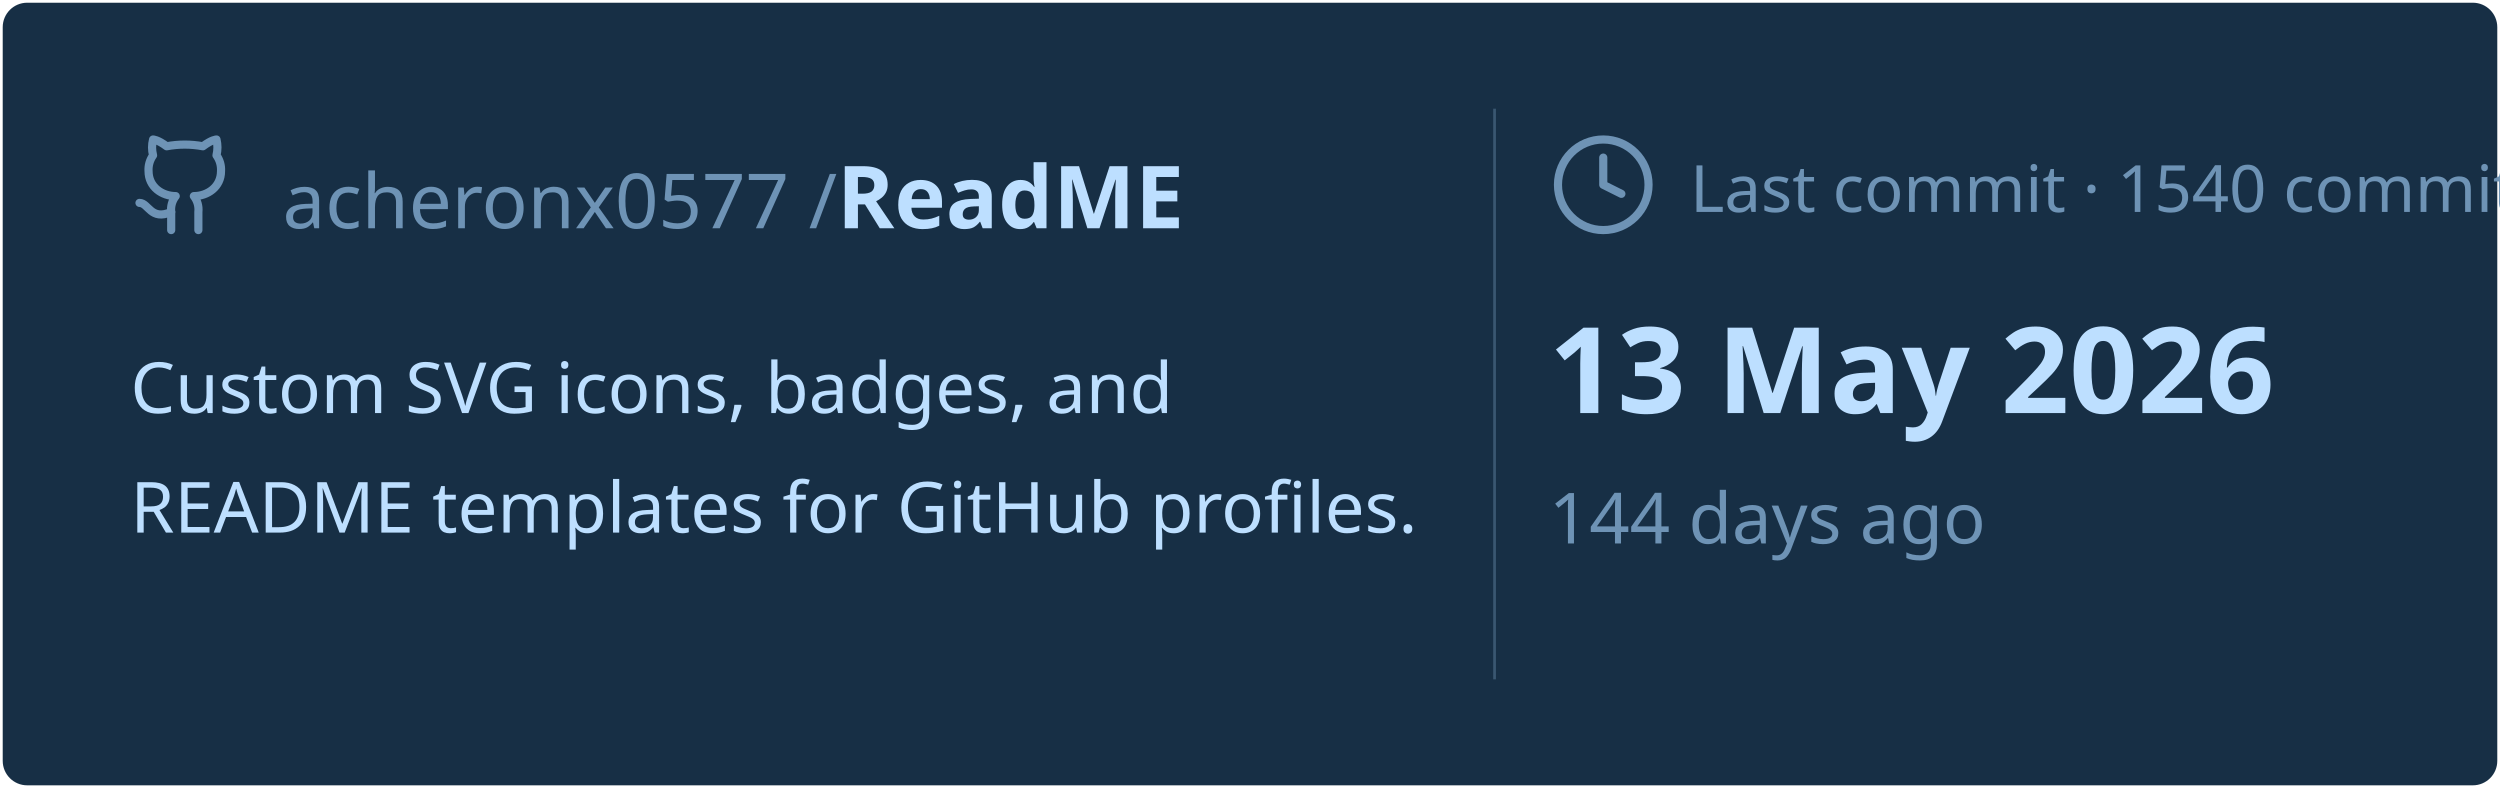
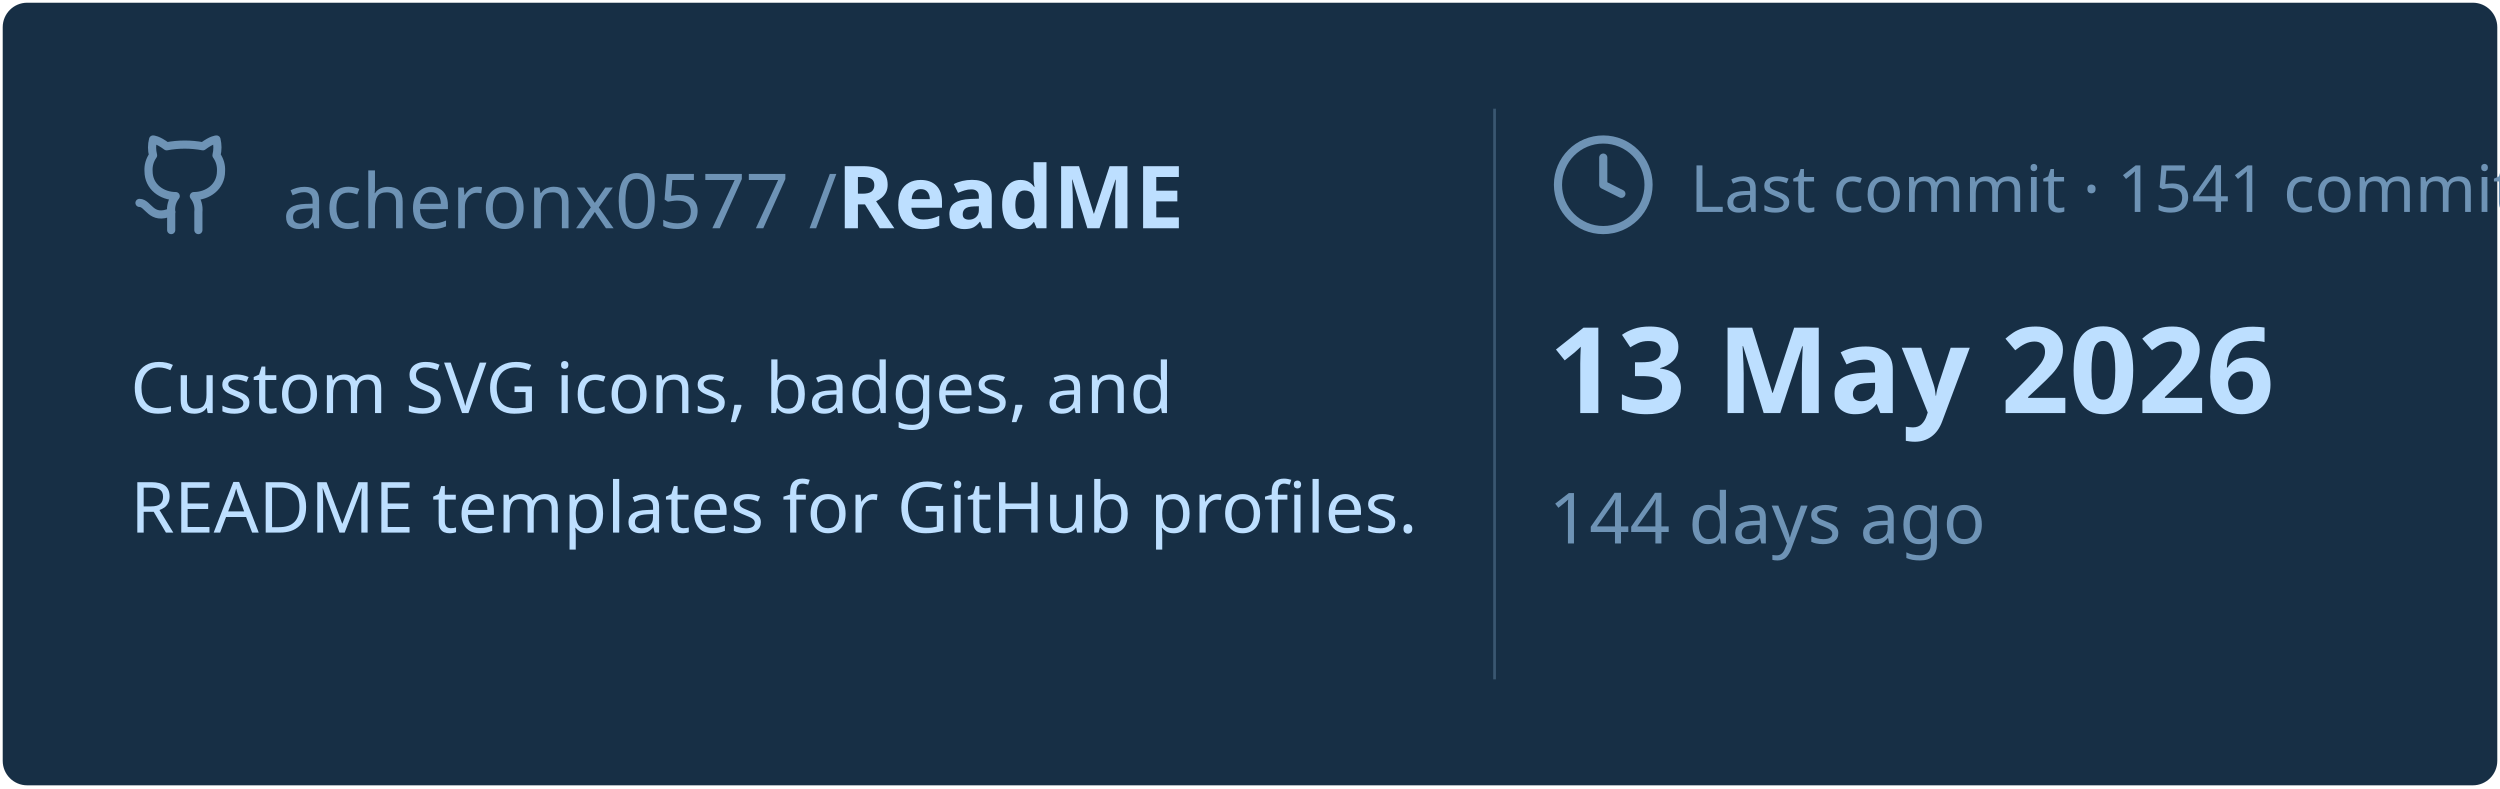
<svg xmlns="http://www.w3.org/2000/svg" viewBox="0 0 460 145" width="460px" height="145px">
  <rect stroke="#000000" stroke-opacity="0" fill="#172F45" rx="4.5" x="0.5" y="0.5" width="459" height="144" />
  <g transform="translate(24, 42)">
    <svg x="0" y="-18" width="20" height="20" viewBox="0 0 24 24" fill="none" stroke="#6E93B5" stroke-width="1.8" stroke-linecap="round" stroke-linejoin="round">
      <path d="M15 22v-4a4.8 4.8 0 0 0-1-3.5c3 0 6-2 6-5.5.08-1.25-.27-2.48-1-3.5.28-1.15.28-2.35 0-3.5 0 0-1 0-3 1.5-2.64-.5-5.36-.5-8 0C6 2 5 2 5 2c-.3 1.15-.3 2.35 0 3.5A5.403 5.403 0 0 0 4 9c0 3.5 3 5.5 6 5.5-.39.49-.68 1.05-.85 1.65-.17.6-.22 1.23-.15 1.85v4" />
      <path d="M9 18c-4.51 2-5-2-7-2" />
    </svg>
    <text x="28" y="0" font-family="&quot;Segoe UI&quot;, Ubuntu, sans-serif" font-size="14" font-weight="400" fill="#6E93B5">acheronx0577 /</text>
    <text x="130" y="0" font-family="&quot;Segoe UI&quot;, Ubuntu, sans-serif" font-size="16" font-weight="700" fill="#BDDFFF">ReadME</text>
  </g>
  <text x="24" y="76" font-family="&quot;Segoe UI&quot;, Ubuntu, sans-serif" font-size="13" font-weight="400" fill="#BDDFFF">Custom SVG icons, badges, and</text>
  <text x="24" y="98" font-family="&quot;Segoe UI&quot;, Ubuntu, sans-serif" font-size="13" font-weight="400" fill="#BDDFFF">README templates for GitHub profiles.</text>
  <line x1="275" y1="20" x2="275" y2="125" stroke="#6E93B5" stroke-width="0.5" stroke-opacity="0.4" />
  <svg x="285" y="24" width="20" height="20" viewBox="0 0 24 24" fill="none" stroke="#6E93B5" stroke-width="1.8" stroke-linecap="round" stroke-linejoin="round">
    <circle cx="12" cy="12" r="10" />
    <polyline points="12 6 12 12 16 14" />
  </svg>
-   <text x="311" y="39" font-family="&quot;Segoe UI&quot;, Ubuntu, sans-serif" font-size="12" font-weight="400" fill="#6E93B5">Last commit · 1540 commits</text>
+   <text x="311" y="39" font-family="&quot;Segoe UI&quot;, Ubuntu, sans-serif" font-size="12" font-weight="400" fill="#6E93B5">Last commit · 1541 commits</text>
  <text x="285" y="76" font-family="&quot;Segoe UI&quot;, Ubuntu, sans-serif" font-size="22" font-weight="700" fill="#BDDFFF">13 May 2026</text>
  <text x="285" y="100" font-family="&quot;Segoe UI&quot;, Ubuntu, sans-serif" font-size="13" font-weight="400" fill="#6E93B5">144 days ago</text>
</svg>
